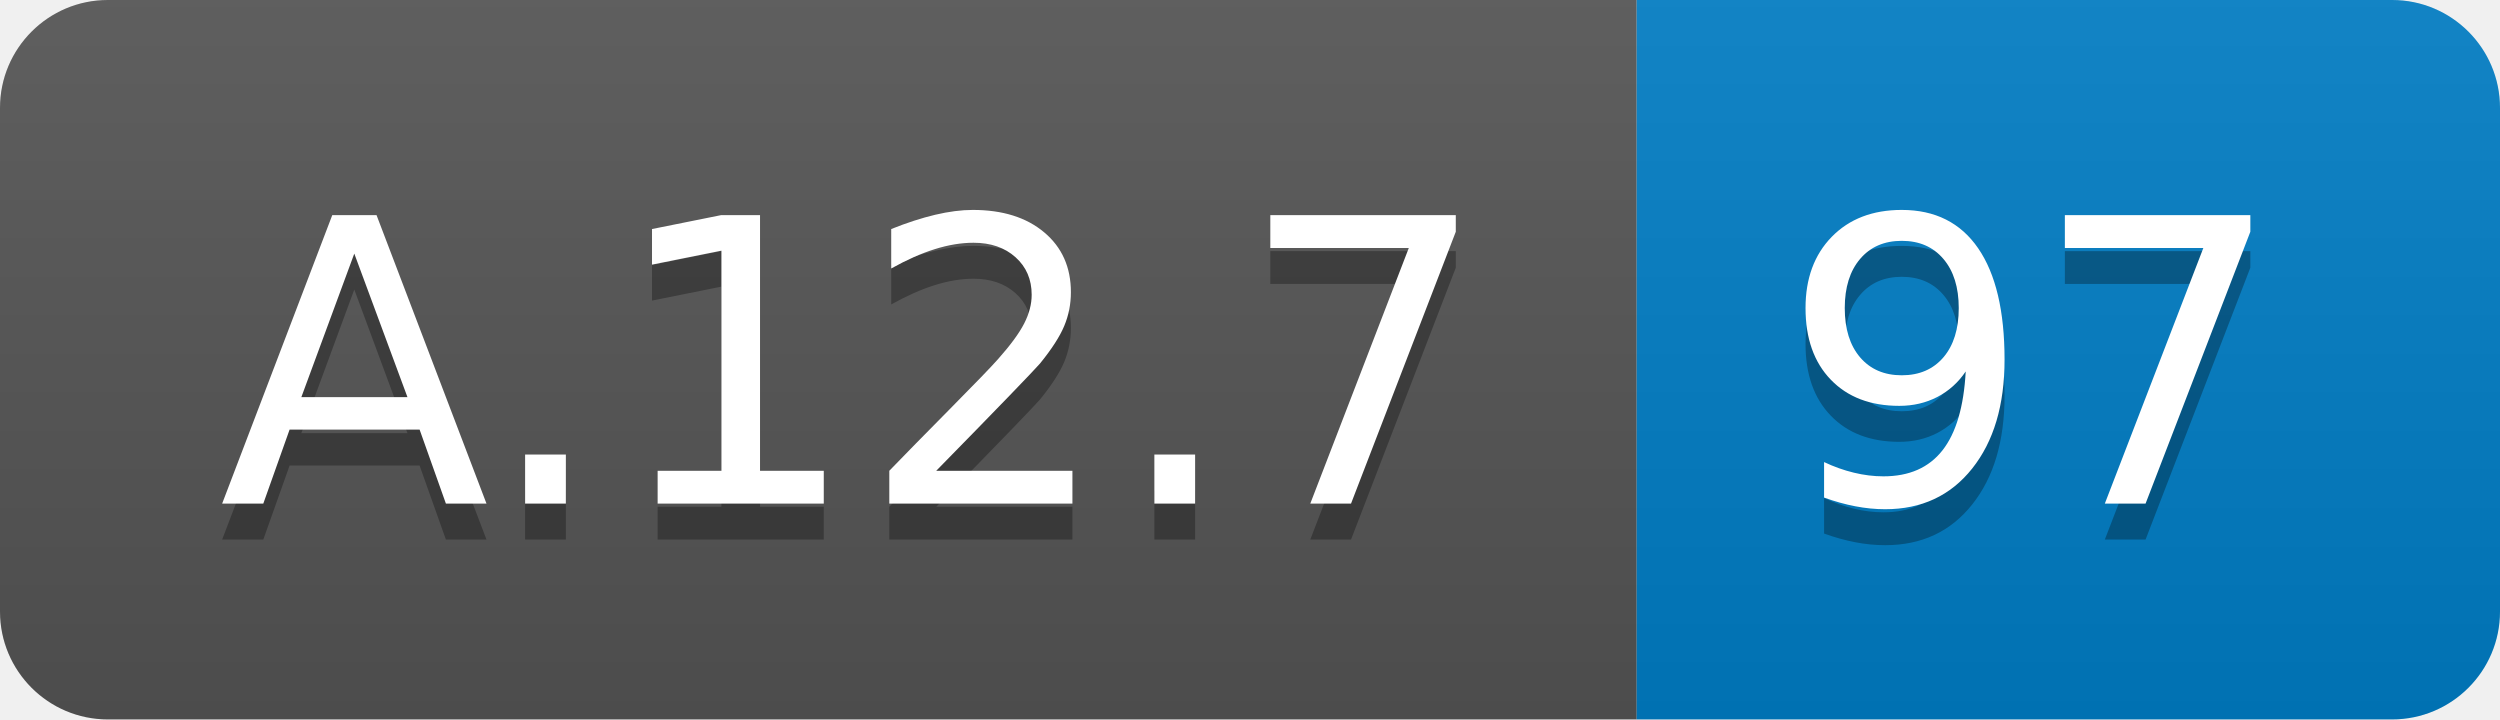
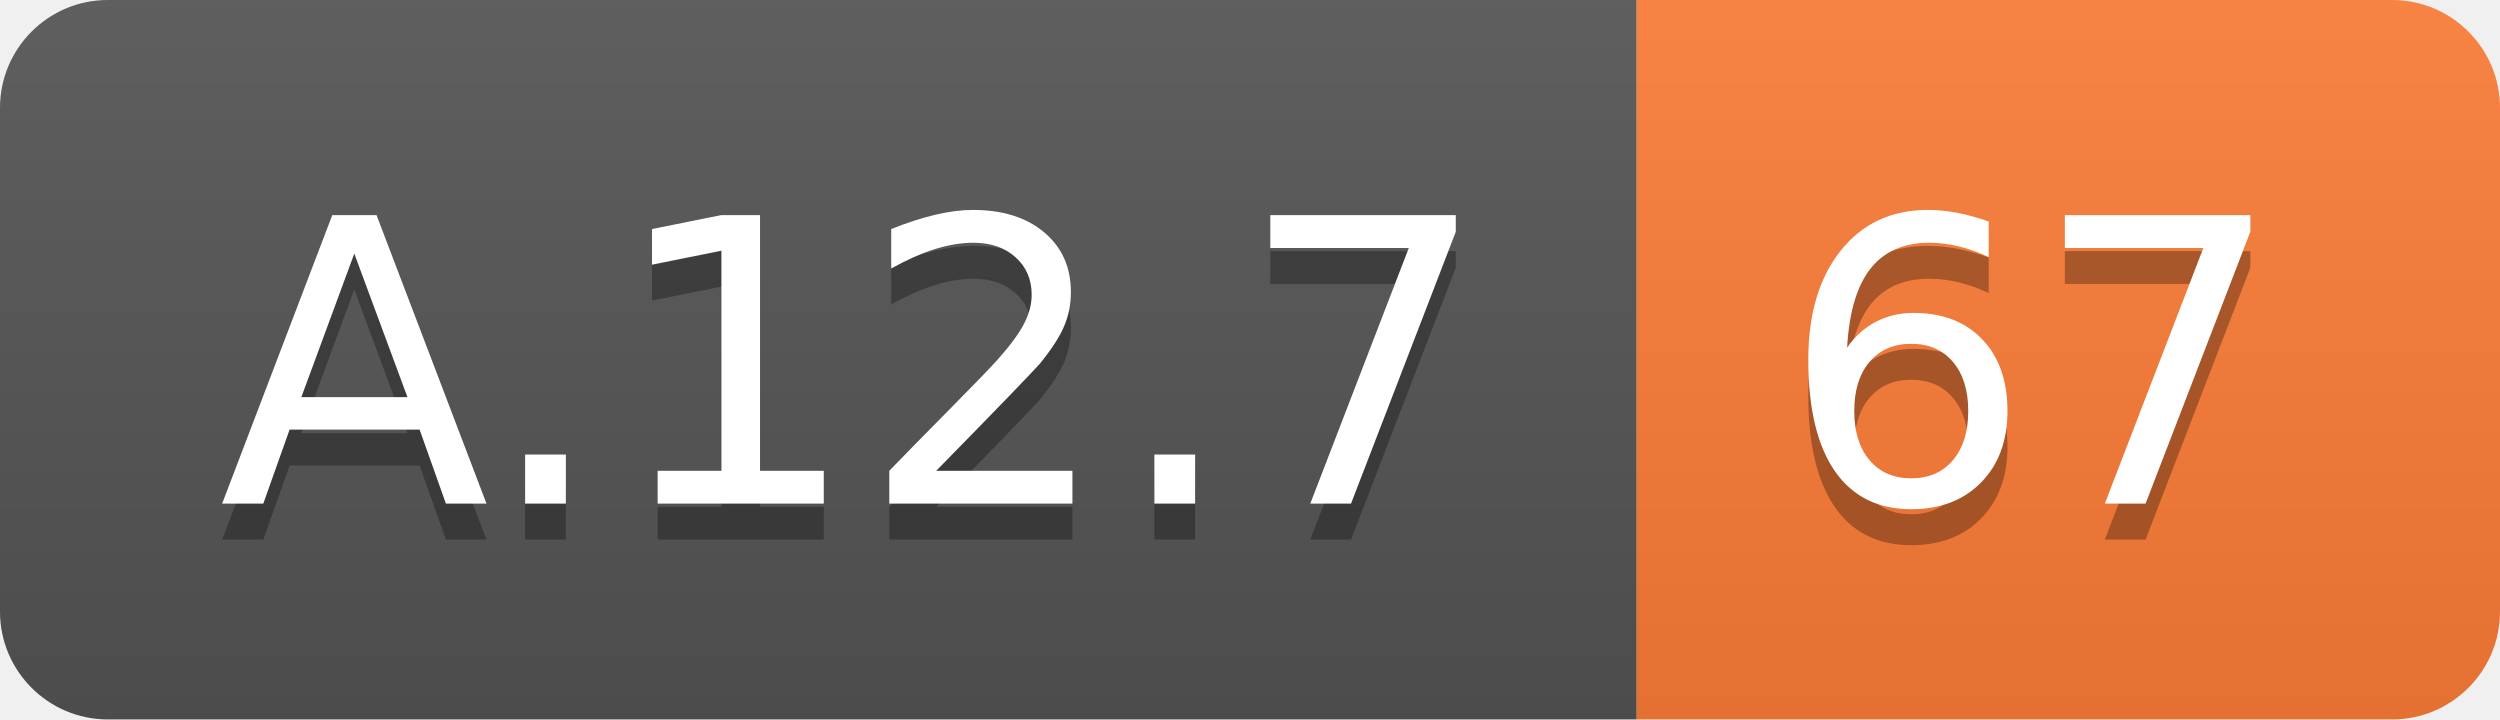
<svg xmlns="http://www.w3.org/2000/svg" width="69.5" height="20">
  <linearGradient id="smooth" x2="0" y2="100%">
    <stop offset="0" stop-color="#bbb" stop-opacity=".1" />
    <stop offset="1" stop-opacity=".1" />
  </linearGradient>
  <clipPath id="round">
    <rect width="69.5" height="20" rx="3" fill="#fff" />
  </clipPath>
  <g clip-path="url(#round)">
    <rect width="45.5" height="20" fill="#555" />
-     <rect x="45.5" width="24.0" height="20" fill="#007ec6" />
+     <rect x="45.5" width="24.0" height="20" fill="#fe7d37" />
    <rect width="69.5" height="20" fill="url(#smooth)" />
  </g>
  <g fill="#fff" text-anchor="middle" font-family="DejaVu Sans,Verdana,Geneva,sans-serif" font-size="110">
    <text x="237.5" y="150" fill="#010101" fill-opacity=".3" transform="scale(0.1)" textLength="355.0" lengthAdjust="spacing">A.12.7</text>
    <text x="237.5" y="140" transform="scale(0.1)" textLength="355.0" lengthAdjust="spacing">A.12.7</text>
-     <text x="565.0" y="150" fill="#010101" fill-opacity=".3" transform="scale(0.1)" textLength="140.0" lengthAdjust="spacing">97</text>
-     <text x="565.0" y="140" transform="scale(0.1)" textLength="140.0" lengthAdjust="spacing">97</text>
+     <text x="565.0" y="150" fill="#010101" fill-opacity=".3" transform="scale(0.1)" textLength="140.0" lengthAdjust="spacing">67</text>
+     <text x="565.0" y="140" transform="scale(0.1)" textLength="140.0" lengthAdjust="spacing">67</text>
  </g>
</svg>
